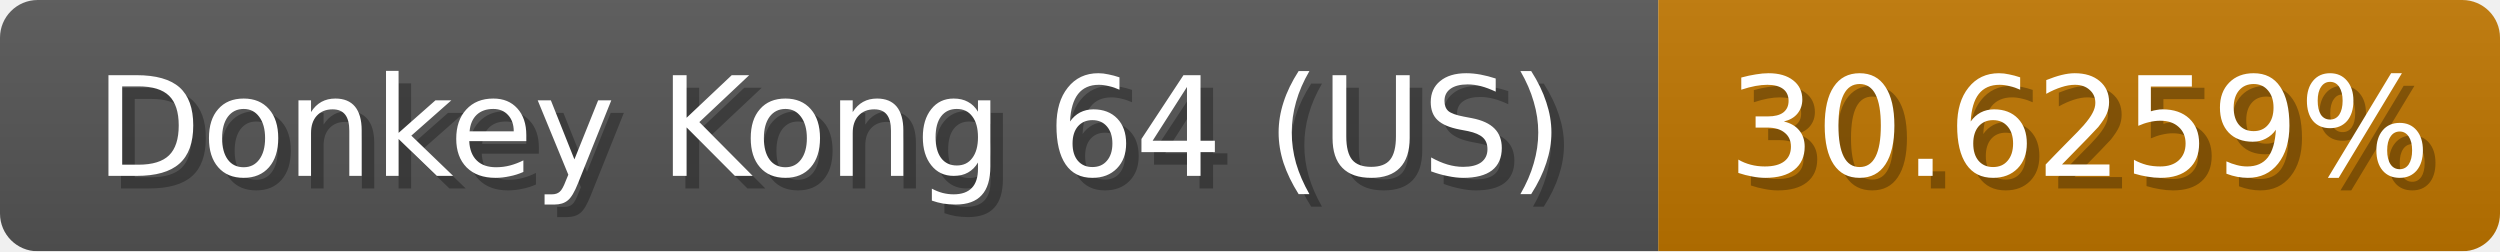
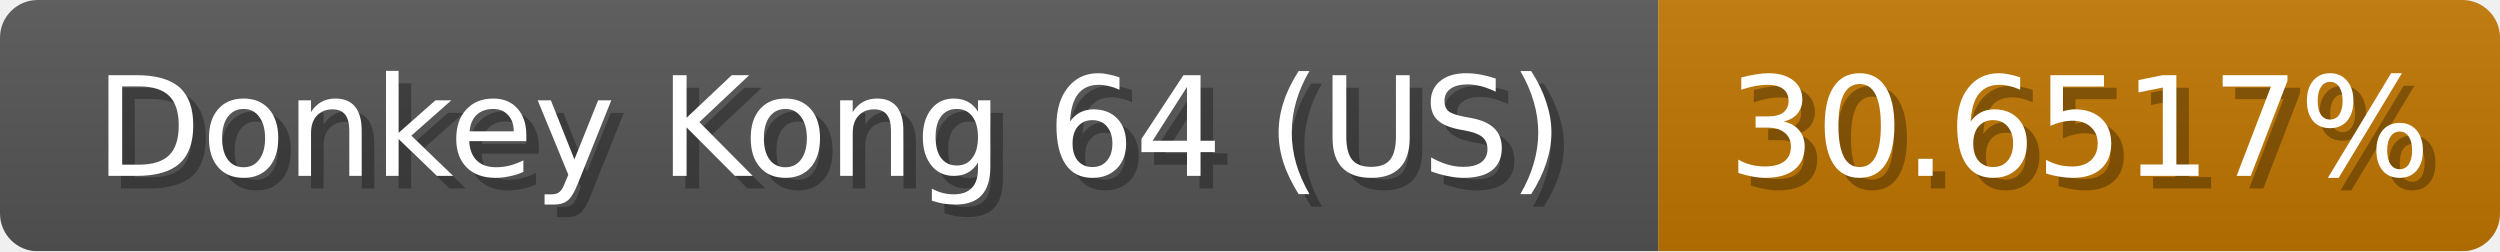
<svg xmlns="http://www.w3.org/2000/svg" width="199" height="20">
  <linearGradient id="b" x2="0" y2="100%">
    <stop offset="0" stop-color="#bbb" stop-opacity=".1" />
    <stop offset="1" stop-opacity=".1" />
  </linearGradient>
  <mask id="anybadge_1">
    <rect width="199" height="20" rx="3" fill="#fff" />
  </mask>
  <g mask="url(#anybadge_1)">
    <path fill="#555" d="M0 0h132v20H0z" />
    <path fill="#c07600" d="M132 0h67v20H132z" />
    <path fill="url(#b)" d="M0 0h199v20H0z" />
  </g>
  <g fill="#fff" text-anchor="middle" font-family="DejaVu Sans,Verdana,Geneva,sans-serif" font-size="11">
    <text x="67.0" y="15" fill="#010101" fill-opacity=".3">Donkey Kong 64 (US)</text>
    <text x="66.0" y="14">Donkey Kong 64 (US)</text>
  </g>
  <g fill="#fff" text-anchor="middle" font-family="DejaVu Sans,Verdana,Geneva,sans-serif" font-size="11">
-     <text x="166.5" y="15" fill="#010101" fill-opacity=".3">30.6259%</text>
-     <text x="165.5" y="14">30.6259%</text>
+     <text x="166.5" y="15" fill="#010101" fill-opacity=".3">30.6517%</text>
+     <text x="165.5" y="14">30.6517%</text>
  </g>
</svg>
